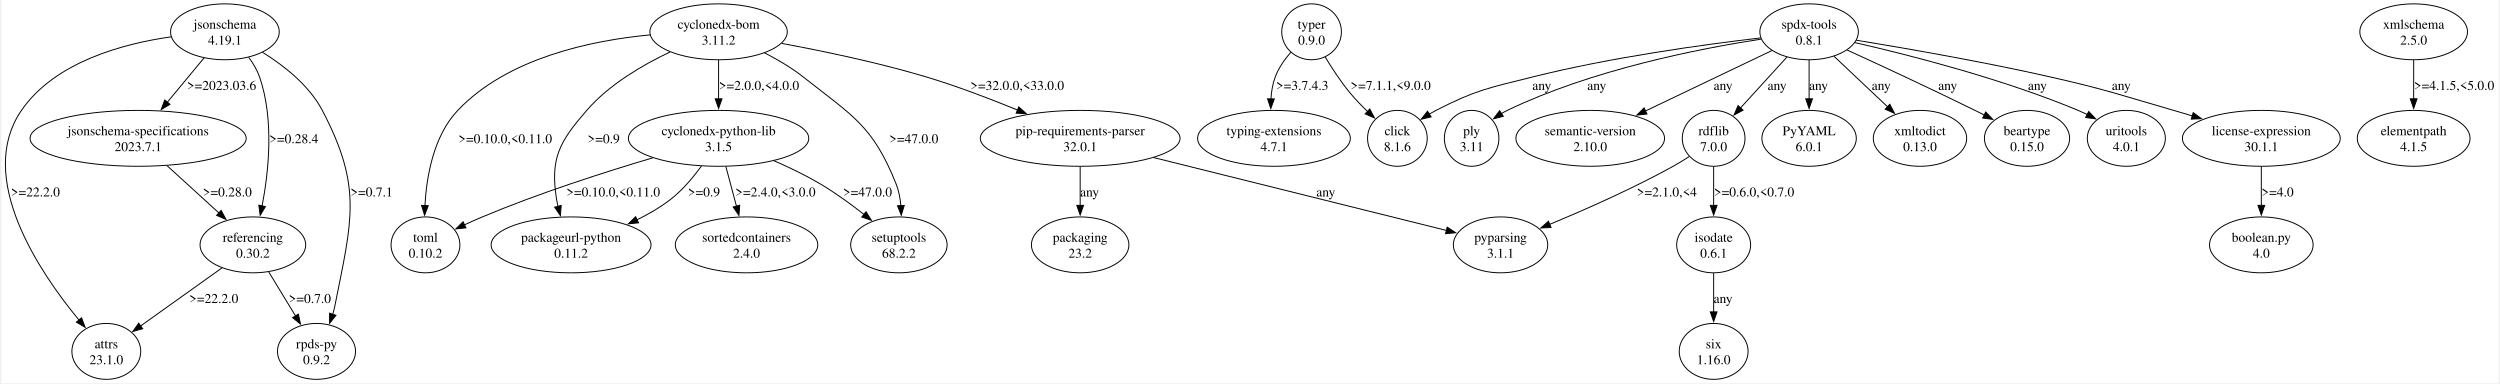
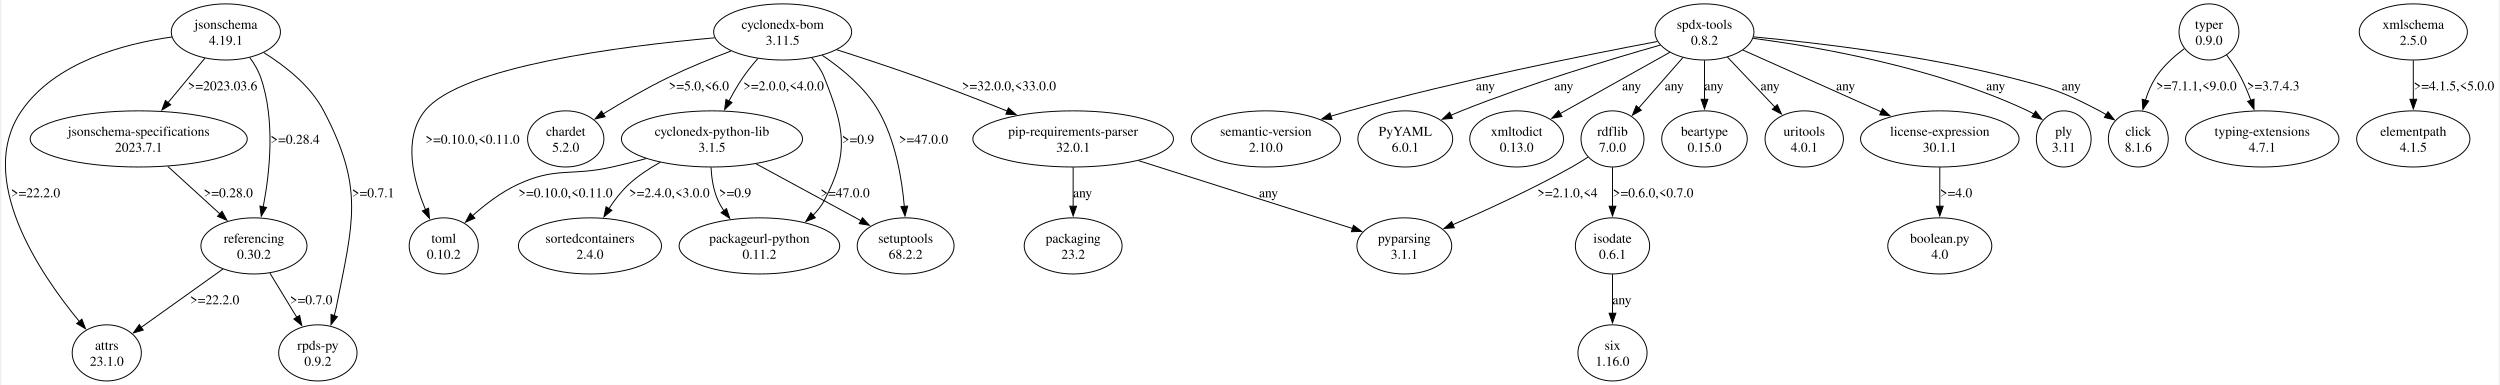
- <svg xmlns="http://www.w3.org/2000/svg" width="2590pt" height="397pt" viewBox="0.00 0.00 2589.72 397.43">
+ <svg xmlns="http://www.w3.org/2000/svg" width="2579pt" height="397pt" viewBox="0.00 0.00 2578.72 397.43">
  <g id="graph0" class="graph" transform="scale(1 1) rotate(0) translate(4 393.43)">
-     <polygon fill="white" stroke="none" points="-4,4 -4,-393.43 2585.72,-393.43 2585.72,4 -4,4" />
+     <polygon fill="white" stroke="none" points="-4,4 -4,-393.43 2574.72,-393.43 2574.72,4 -4,4" />
    <g id="node1" class="node">
      <ellipse fill="none" stroke="black" cx="104.72" cy="-28.99" rx="35.71" ry="28.99" />
      <text text-anchor="middle" x="104.72" y="-32.19" font-family="Times,serif" font-size="14.00">attrs</text>
      <text text-anchor="middle" x="104.72" y="-15.69" font-family="Times,serif" font-size="14.00">23.1.0</text>
    </g>
    <g id="node2" class="node">
-       <ellipse fill="none" stroke="black" cx="739.72" cy="-360.44" rx="71.24" ry="28.99" />
-       <text text-anchor="middle" x="739.72" y="-363.64" font-family="Times,serif" font-size="14.00">cyclonedx-bom</text>
-       <text text-anchor="middle" x="739.72" y="-347.14" font-family="Times,serif" font-size="14.00">3.11.2</text>
+       <ellipse fill="none" stroke="black" cx="802.72" cy="-360.44" rx="71.24" ry="28.99" />
+       <text text-anchor="middle" x="802.72" y="-363.64" font-family="Times,serif" font-size="14.00">cyclonedx-bom</text>
+       <text text-anchor="middle" x="802.72" y="-347.14" font-family="Times,serif" font-size="14.00">3.11.5</text>
    </g>
    <g id="node3" class="node">
-       <ellipse fill="none" stroke="black" cx="739.72" cy="-249.96" rx="93.51" ry="28.99" />
-       <text text-anchor="middle" x="739.72" y="-253.16" font-family="Times,serif" font-size="14.00">cyclonedx-python-lib</text>
-       <text text-anchor="middle" x="739.72" y="-236.66" font-family="Times,serif" font-size="14.00">3.1.5</text>
+       <ellipse fill="none" stroke="black" cx="578.72" cy="-249.96" rx="39.42" ry="28.99" />
+       <text text-anchor="middle" x="578.72" y="-253.16" font-family="Times,serif" font-size="14.00">chardet</text>
+       <text text-anchor="middle" x="578.72" y="-236.66" font-family="Times,serif" font-size="14.00">5.2.0</text>
    </g>
    <g id="edge1" class="edge">
-       <path fill="none" stroke="black" d="M739.72,-331.22C739.72,-318.89 739.72,-304.2 739.72,-290.78" />
-       <polygon fill="black" stroke="black" points="743.22,-290.93 739.72,-280.93 736.22,-290.93 743.22,-290.93" />
-       <text text-anchor="middle" x="781.72" y="-300.15" font-family="Times,serif" font-size="14.00">&gt;=2.0.0,&lt;4.0.0</text>
+       <path fill="none" stroke="black" d="M749.37,-340.73C728.84,-332.99 705.38,-323.49 684.72,-313.45 661.7,-302.27 637.02,-287.87 617.27,-275.72" />
+       <polygon fill="black" stroke="black" points="619.34,-272.88 609,-270.57 615.64,-278.83 619.34,-272.88" />
+       <text text-anchor="middle" x="716.22" y="-300.15" font-family="Times,serif" font-size="14.00">&gt;=5.0,&lt;6.0</text>
    </g>
    <g id="node4" class="node">
-       <ellipse fill="none" stroke="black" cx="586.72" cy="-139.47" rx="82.91" ry="28.99" />
-       <text text-anchor="middle" x="586.72" y="-142.67" font-family="Times,serif" font-size="14.00">packageurl-python</text>
-       <text text-anchor="middle" x="586.72" y="-126.17" font-family="Times,serif" font-size="14.00">0.11.2</text>
+       <ellipse fill="none" stroke="black" cx="729.72" cy="-249.96" rx="93.51" ry="28.99" />
+       <text text-anchor="middle" x="729.72" y="-253.16" font-family="Times,serif" font-size="14.00">cyclonedx-python-lib</text>
+       <text text-anchor="middle" x="729.72" y="-236.66" font-family="Times,serif" font-size="14.00">3.1.5</text>
    </g>
    <g id="edge2" class="edge">
-       <path fill="none" stroke="black" d="M689.33,-339.49C660.79,-326.02 626.25,-305.79 602.97,-278.95 574.54,-246.17 564.91,-229.31 571.72,-186.47 572.09,-184.13 572.56,-181.76 573.1,-179.38" />
-       <polygon fill="black" stroke="black" points="576.46,-180.37 575.68,-169.8 569.7,-178.55 576.46,-180.37" />
-       <text text-anchor="middle" x="620.59" y="-244.91" font-family="Times,serif" font-size="14.00">&gt;=0.9</text>
+       <path fill="none" stroke="black" d="M777.23,-333.15C771.79,-326.93 766.31,-320.15 761.72,-313.45 756.53,-305.88 751.63,-297.37 747.3,-289.11" />
+       <polygon fill="black" stroke="black" points="750.45,-287.58 742.81,-280.24 744.2,-290.74 750.45,-287.58" />
+       <text text-anchor="middle" x="803.72" y="-300.15" font-family="Times,serif" font-size="14.00">&gt;=2.0.0,&lt;4.0.0</text>
    </g>
    <g id="node5" class="node">
-       <ellipse fill="none" stroke="black" cx="1114.72" cy="-249.96" rx="103.59" ry="28.99" />
-       <text text-anchor="middle" x="1114.72" y="-253.16" font-family="Times,serif" font-size="14.00">pip-requirements-parser</text>
-       <text text-anchor="middle" x="1114.72" y="-236.66" font-family="Times,serif" font-size="14.00">32.0.1</text>
+       <ellipse fill="none" stroke="black" cx="778.72" cy="-139.47" rx="82.91" ry="28.99" />
+       <text text-anchor="middle" x="778.72" y="-142.67" font-family="Times,serif" font-size="14.00">packageurl-python</text>
+       <text text-anchor="middle" x="778.72" y="-126.17" font-family="Times,serif" font-size="14.00">0.11.2</text>
    </g>
    <g id="edge3" class="edge">
-       <path fill="none" stroke="black" d="M805.17,-348.41C848.37,-340.42 905.97,-328.41 955.72,-313.45 987.2,-303.98 1021.22,-291 1049.69,-279.32" />
-       <polygon fill="black" stroke="black" points="1051.02,-282.56 1058.91,-275.49 1048.34,-276.09 1051.02,-282.56" />
-       <text text-anchor="middle" x="1049.47" y="-300.15" font-family="Times,serif" font-size="14.00">&gt;=32.0.0,&lt;33.0.0</text>
+       <path fill="none" stroke="black" d="M832.51,-334.16C837.9,-327.99 842.75,-320.97 845.72,-313.45 866.43,-260.95 872.01,-236.4 845.72,-186.47 842.68,-180.71 838.57,-175.53 833.86,-170.91" />
+       <polygon fill="black" stroke="black" points="836.47,-168.54 826.61,-164.66 831.89,-173.84 836.47,-168.54" />
+       <text text-anchor="middle" x="880.59" y="-244.91" font-family="Times,serif" font-size="14.00">&gt;=0.9</text>
    </g>
    <g id="node6" class="node">
-       <ellipse fill="none" stroke="black" cx="926.72" cy="-139.47" rx="50.03" ry="28.99" />
-       <text text-anchor="middle" x="926.72" y="-142.67" font-family="Times,serif" font-size="14.00">setuptools</text>
-       <text text-anchor="middle" x="926.72" y="-126.17" font-family="Times,serif" font-size="14.00">68.2.2</text>
+       <ellipse fill="none" stroke="black" cx="1102.72" cy="-249.96" rx="103.59" ry="28.99" />
+       <text text-anchor="middle" x="1102.72" y="-253.16" font-family="Times,serif" font-size="14.00">pip-requirements-parser</text>
+       <text text-anchor="middle" x="1102.72" y="-236.66" font-family="Times,serif" font-size="14.00">32.0.1</text>
    </g>
    <g id="edge4" class="edge">
-       <path fill="none" stroke="black" d="M787.38,-338.63C801.05,-331.6 815.54,-323.06 827.72,-313.45 878.76,-273.13 899.49,-263.34 923.72,-202.97 926.6,-195.79 928.11,-187.77 928.79,-179.93" />
-       <polygon fill="black" stroke="black" points="932.27,-180.34 929.19,-170.2 925.28,-180.05 932.27,-180.34" />
-       <text text-anchor="middle" x="942.22" y="-244.91" font-family="Times,serif" font-size="14.00">&gt;=47.0.0</text>
+       <path fill="none" stroke="black" d="M858.56,-342.06C884.57,-333.76 915.85,-323.46 943.72,-313.45 973.79,-302.64 1006.71,-289.87 1034.76,-278.69" />
+       <polygon fill="black" stroke="black" points="1035.86,-282.02 1043.85,-275.05 1033.26,-275.52 1035.86,-282.02" />
+       <text text-anchor="middle" x="1036.47" y="-300.15" font-family="Times,serif" font-size="14.00">&gt;=32.0.0,&lt;33.0.0</text>
    </g>
    <g id="node7" class="node">
-       <ellipse fill="none" stroke="black" cx="435.72" cy="-139.47" rx="35.71" ry="28.99" />
-       <text text-anchor="middle" x="435.72" y="-142.67" font-family="Times,serif" font-size="14.00">toml</text>
-       <text text-anchor="middle" x="435.72" y="-126.17" font-family="Times,serif" font-size="14.00">0.10.2</text>
+       <ellipse fill="none" stroke="black" cx="929.72" cy="-139.47" rx="50.03" ry="28.99" />
+       <text text-anchor="middle" x="929.72" y="-142.67" font-family="Times,serif" font-size="14.00">setuptools</text>
+       <text text-anchor="middle" x="929.72" y="-126.17" font-family="Times,serif" font-size="14.00">68.2.2</text>
    </g>
    <g id="edge5" class="edge">
-       <path fill="none" stroke="black" d="M668.65,-357.24C607.37,-351.45 520.83,-333.31 469.22,-278.95 444.15,-252.55 436.83,-210.72 435.14,-179.95" />
-       <polygon fill="black" stroke="black" points="438.65,-180.13 434.8,-170.26 431.65,-180.37 438.65,-180.13" />
-       <text text-anchor="middle" x="518.47" y="-244.91" font-family="Times,serif" font-size="14.00">&gt;=0.10.0,&lt;0.11.0</text>
+       <path fill="none" stroke="black" d="M843.59,-336.29C864.34,-322.37 888,-302.74 901.72,-278.95 919.16,-248.69 925.86,-209.26 928.37,-180.21" />
+       <polygon fill="black" stroke="black" points="931.86,-180.59 929.08,-170.36 924.87,-180.08 931.86,-180.59" />
+       <text text-anchor="middle" x="948.22" y="-244.91" font-family="Times,serif" font-size="14.00">&gt;=47.0.0</text>
+     </g>
+     <g id="node8" class="node">
+       <ellipse fill="none" stroke="black" cx="452.72" cy="-139.47" rx="35.71" ry="28.99" />
+       <text text-anchor="middle" x="452.72" y="-142.67" font-family="Times,serif" font-size="14.00">toml</text>
+       <text text-anchor="middle" x="452.72" y="-126.17" font-family="Times,serif" font-size="14.00">0.10.2</text>
+     </g>
+     <g id="edge6" class="edge">
+       <path fill="none" stroke="black" d="M732.55,-354.39C636.04,-345.83 470.08,-324.71 433.22,-278.95 410.19,-250.37 421.16,-207.25 434,-176.74" />
+       <polygon fill="black" stroke="black" points="437.07,-178.45 437.95,-167.89 430.68,-175.6 437.07,-178.45" />
+       <text text-anchor="middle" x="482.47" y="-244.91" font-family="Times,serif" font-size="14.00">&gt;=0.10.0,&lt;0.11.0</text>
+     </g>
+     <g id="edge9" class="edge">
+       <path fill="none" stroke="black" d="M728.74,-220.58C729.32,-209.52 731.21,-197 735.97,-186.47 737.66,-182.72 739.78,-179.08 742.17,-175.59" />
+       <polygon fill="black" stroke="black" points="744.72,-178.01 748.07,-167.96 739.18,-173.73 744.72,-178.01" />
+       <text text-anchor="middle" x="753.59" y="-189.67" font-family="Times,serif" font-size="14.00">&gt;=0.9</text>
+     </g>
+     <g id="edge10" class="edge">
+       <path fill="none" stroke="black" d="M775.35,-224.2C807.84,-206.58 851.34,-182.99 883.88,-165.34" />
+       <polygon fill="black" stroke="black" points="885.15,-168.63 892.27,-160.78 881.81,-162.48 885.15,-168.63" />
+       <text text-anchor="middle" x="867.22" y="-189.67" font-family="Times,serif" font-size="14.00">&gt;=47.0.0</text>
+     </g>
+     <g id="edge12" class="edge">
+       <path fill="none" stroke="black" d="M661.77,-229.64C650.12,-226.57 638.1,-223.56 626.72,-220.97 583.75,-211.18 569.2,-221.49 529.22,-202.97 512.11,-195.04 495.59,-182.4 482.31,-170.56" />
+       <polygon fill="black" stroke="black" points="484.9,-168.19 475.18,-163.97 480.15,-173.33 484.9,-168.19" />
+       <text text-anchor="middle" x="578.47" y="-189.67" font-family="Times,serif" font-size="14.00">&gt;=0.10.0,&lt;0.11.0</text>
+     </g>
+     <g id="node11" class="node">
+       <ellipse fill="none" stroke="black" cx="603.72" cy="-139.47" rx="73.89" ry="28.99" />
+       <text text-anchor="middle" x="603.72" y="-142.67" font-family="Times,serif" font-size="14.00">sortedcontainers</text>
+       <text text-anchor="middle" x="603.72" y="-126.17" font-family="Times,serif" font-size="14.00">2.4.0</text>
+     </g>
+     <g id="edge11" class="edge">
+       <path fill="none" stroke="black" d="M676.42,-225.93C664.88,-219.5 653.29,-211.82 643.72,-202.97 635.94,-195.77 629.03,-186.75 623.23,-177.82" />
+       <polygon fill="black" stroke="black" points="626.38,-176.25 618.18,-169.54 620.4,-179.9 626.38,-176.25" />
+       <text text-anchor="middle" x="685.72" y="-189.67" font-family="Times,serif" font-size="14.00">&gt;=2.4.0,&lt;3.0.0</text>
+     </g>
+     <g id="node9" class="node">
+       <ellipse fill="none" stroke="black" cx="1102.72" cy="-139.47" rx="50.56" ry="28.99" />
+       <text text-anchor="middle" x="1102.72" y="-142.67" font-family="Times,serif" font-size="14.00">packaging</text>
+       <text text-anchor="middle" x="1102.72" y="-126.17" font-family="Times,serif" font-size="14.00">23.2</text>
+     </g>
+     <g id="edge7" class="edge">
+       <path fill="none" stroke="black" d="M1102.72,-220.74C1102.72,-208.4 1102.72,-193.72 1102.72,-180.3" />
+       <polygon fill="black" stroke="black" points="1106.22,-180.44 1102.72,-170.44 1099.22,-180.44 1106.22,-180.44" />
+       <text text-anchor="middle" x="1112.47" y="-189.67" font-family="Times,serif" font-size="14.00">any</text>
+     </g>
+     <g id="node10" class="node">
+       <ellipse fill="none" stroke="black" cx="1444.72" cy="-139.47" rx="48.97" ry="28.99" />
+       <text text-anchor="middle" x="1444.72" y="-142.67" font-family="Times,serif" font-size="14.00">pyparsing</text>
+       <text text-anchor="middle" x="1444.72" y="-126.17" font-family="Times,serif" font-size="14.00">3.1.1</text>
    </g>
    <g id="edge8" class="edge">
-       <path fill="none" stroke="black" d="M721.97,-221.23C713.34,-209.37 702.14,-196.07 689.72,-186.47 679.24,-178.37 667.12,-171.35 654.96,-165.39" />
-       <polygon fill="black" stroke="black" points="656.67,-162.33 646.13,-161.28 653.71,-168.67 656.67,-162.33" />
-       <text text-anchor="middle" x="724.59" y="-189.67" font-family="Times,serif" font-size="14.00">&gt;=0.9</text>
-     </g>
-     <g id="edge9" class="edge">
-       <path fill="none" stroke="black" d="M797.07,-226.77C812.89,-219.87 829.8,-211.75 844.72,-202.97 860.53,-193.66 876.83,-181.78 890.7,-170.88" />
-       <polygon fill="black" stroke="black" points="892.62,-173.83 898.24,-164.85 888.24,-168.36 892.62,-173.83" />
-       <text text-anchor="middle" x="894.22" y="-189.67" font-family="Times,serif" font-size="14.00">&gt;=47.0.0</text>
-     </g>
-     <g id="edge11" class="edge">
-       <path fill="none" stroke="black" d="M671.57,-229.8C621.8,-215.03 553.11,-193.03 494.72,-168.47 488.62,-165.9 482.25,-163.06 476.03,-160.19" />
-       <polygon fill="black" stroke="black" points="477.71,-157.11 467.17,-156.03 474.73,-163.44 477.71,-157.11" />
-       <text text-anchor="middle" x="630.47" y="-189.67" font-family="Times,serif" font-size="14.00">&gt;=0.10.0,&lt;0.11.0</text>
-     </g>
-     <g id="node10" class="node">
-       <ellipse fill="none" stroke="black" cx="768.72" cy="-139.47" rx="73.89" ry="28.99" />
-       <text text-anchor="middle" x="768.72" y="-142.67" font-family="Times,serif" font-size="14.00">sortedcontainers</text>
-       <text text-anchor="middle" x="768.72" y="-126.17" font-family="Times,serif" font-size="14.00">2.4.0</text>
-     </g>
-     <g id="edge10" class="edge">
-       <path fill="none" stroke="black" d="M747.26,-220.74C750.62,-208.18 754.62,-193.19 758.26,-179.58" />
-       <polygon fill="black" stroke="black" points="761.62,-180.58 760.82,-170.01 754.86,-178.77 761.62,-180.58" />
-       <text text-anchor="middle" x="798.72" y="-189.67" font-family="Times,serif" font-size="14.00">&gt;=2.4.0,&lt;3.0.0</text>
-     </g>
-     <g id="node8" class="node">
-       <ellipse fill="none" stroke="black" cx="1114.72" cy="-139.47" rx="50.56" ry="28.99" />
-       <text text-anchor="middle" x="1114.72" y="-142.67" font-family="Times,serif" font-size="14.00">packaging</text>
-       <text text-anchor="middle" x="1114.72" y="-126.17" font-family="Times,serif" font-size="14.00">23.2</text>
-     </g>
-     <g id="edge6" class="edge">
-       <path fill="none" stroke="black" d="M1114.72,-220.74C1114.72,-208.4 1114.72,-193.72 1114.72,-180.3" />
-       <polygon fill="black" stroke="black" points="1118.22,-180.44 1114.72,-170.44 1111.22,-180.44 1118.22,-180.44" />
-       <text text-anchor="middle" x="1124.47" y="-189.67" font-family="Times,serif" font-size="14.00">any</text>
-     </g>
-     <g id="node9" class="node">
-       <ellipse fill="none" stroke="black" cx="1550.72" cy="-139.47" rx="48.97" ry="28.99" />
-       <text text-anchor="middle" x="1550.72" y="-142.67" font-family="Times,serif" font-size="14.00">pyparsing</text>
-       <text text-anchor="middle" x="1550.72" y="-126.17" font-family="Times,serif" font-size="14.00">3.1.1</text>
-     </g>
-     <g id="edge7" class="edge">
-       <path fill="none" stroke="black" d="M1190.91,-230C1277.69,-208.41 1417.44,-173.64 1494.75,-154.4" />
-       <polygon fill="black" stroke="black" points="1495.36,-157.85 1504.22,-152.04 1493.67,-151.06 1495.36,-157.85" />
-       <text text-anchor="middle" x="1369.47" y="-189.67" font-family="Times,serif" font-size="14.00">any</text>
-     </g>
-     <g id="node11" class="node">
+       <path fill="none" stroke="black" d="M1170.28,-227.52C1235.16,-206.95 1331.85,-176.28 1391.45,-157.37" />
+       <polygon fill="black" stroke="black" points="1392.21,-160.8 1400.69,-154.44 1390.1,-154.13 1392.21,-160.8" />
+       <text text-anchor="middle" x="1304.47" y="-189.67" font-family="Times,serif" font-size="14.00">any</text>
+     </g>
+     <g id="node12" class="node">
      <ellipse fill="none" stroke="black" cx="227.72" cy="-360.44" rx="56.39" ry="28.99" />
      <text text-anchor="middle" x="227.72" y="-363.64" font-family="Times,serif" font-size="14.00">jsonschema</text>
      <text text-anchor="middle" x="227.72" y="-347.14" font-family="Times,serif" font-size="14.00">4.19.1</text>
    </g>
-     <g id="edge12" class="edge">
+     <g id="edge13" class="edge">
      <path fill="none" stroke="black" d="M172.16,-355.25C122.17,-348.19 51.41,-329.32 16.72,-278.95 -31.14,-209.47 35.29,-111.21 76.42,-61.47" />
      <polygon fill="black" stroke="black" points="79.02,-63.82 82.8,-53.92 73.67,-59.3 79.02,-63.82" />
      <text text-anchor="middle" x="31.22" y="-189.67" font-family="Times,serif" font-size="14.00">&gt;=22.2.0</text>
    </g>
-     <g id="node12" class="node">
+     <g id="node13" class="node">
      <ellipse fill="none" stroke="black" cx="137.72" cy="-249.96" rx="112.08" ry="28.99" />
      <text text-anchor="middle" x="137.72" y="-253.16" font-family="Times,serif" font-size="14.00">jsonschema-specifications</text>
      <text text-anchor="middle" x="137.72" y="-236.66" font-family="Times,serif" font-size="14.00">2023.7.1</text>
    </g>
-     <g id="edge13" class="edge">
+     <g id="edge14" class="edge">
      <path fill="none" stroke="black" d="M206.16,-333.46C194.68,-319.62 180.38,-302.39 167.83,-287.25" />
      <polygon fill="black" stroke="black" points="170.72,-285.25 161.64,-279.79 165.33,-289.72 170.72,-285.25" />
      <text text-anchor="middle" x="224.34" y="-300.15" font-family="Times,serif" font-size="14.00">&gt;=2023.03.6</text>
    </g>
-     <g id="node13" class="node">
+     <g id="node14" class="node">
      <ellipse fill="none" stroke="black" cx="256.72" cy="-139.47" rx="54.8" ry="28.99" />
      <text text-anchor="middle" x="256.72" y="-142.67" font-family="Times,serif" font-size="14.00">referencing</text>
      <text text-anchor="middle" x="256.72" y="-126.17" font-family="Times,serif" font-size="14.00">0.30.2</text>
    </g>
-     <g id="edge14" class="edge">
+     <g id="edge15" class="edge">
      <path fill="none" stroke="black" d="M252.36,-334.01C257.01,-327.75 261.2,-320.73 263.72,-313.45 278.88,-269.48 273.15,-215.46 266.25,-179.61" />
      <polygon fill="black" stroke="black" points="269.74,-179.21 264.3,-170.13 262.89,-180.63 269.74,-179.21" />
      <text text-anchor="middle" x="299.22" y="-244.91" font-family="Times,serif" font-size="14.00">&gt;=0.28.4</text>
    </g>
-     <g id="node14" class="node">
+     <g id="node15" class="node">
      <ellipse fill="none" stroke="black" cx="322.72" cy="-28.99" rx="40.48" ry="28.99" />
      <text text-anchor="middle" x="322.72" y="-32.19" font-family="Times,serif" font-size="14.00">rpds-py</text>
      <text text-anchor="middle" x="322.72" y="-15.69" font-family="Times,serif" font-size="14.00">0.9.2</text>
    </g>
-     <g id="edge15" class="edge">
+     <g id="edge16" class="edge">
      <path fill="none" stroke="black" d="M266.67,-339.21C288.93,-325.42 315.05,-304.95 328.72,-278.95 370.76,-198.93 359.31,-164.65 341.72,-75.98 341.16,-73.17 340.42,-70.3 339.57,-67.46" />
      <polygon fill="black" stroke="black" points="342.9,-66.39 336.29,-58.11 336.3,-68.7 342.9,-66.39" />
      <text text-anchor="middle" x="379.84" y="-189.67" font-family="Times,serif" font-size="14.00">&gt;=0.7.1</text>
    </g>
-     <g id="edge18" class="edge">
+     <g id="edge19" class="edge">
      <path fill="none" stroke="black" d="M167.74,-221.58C184.19,-206.59 204.66,-187.93 221.82,-172.29" />
      <polygon fill="black" stroke="black" points="223.79,-175.22 228.83,-165.9 219.08,-170.05 223.79,-175.22" />
      <text text-anchor="middle" x="230.22" y="-189.67" font-family="Times,serif" font-size="14.00">&gt;=0.28.0</text>
    </g>
-     <g id="edge16" class="edge">
+     <g id="edge17" class="edge">
      <path fill="none" stroke="black" d="M224.85,-115.73C200.15,-98.1 165.93,-73.68 140.33,-55.41" />
      <polygon fill="black" stroke="black" points="142.38,-52.57 132.21,-49.61 138.31,-58.27 142.38,-52.57" />
      <text text-anchor="middle" x="216.22" y="-79.18" font-family="Times,serif" font-size="14.00">&gt;=22.2.0</text>
    </g>
-     <g id="edge17" class="edge">
+     <g id="edge18" class="edge">
      <path fill="none" stroke="black" d="M273.2,-111.38C281.66,-97.48 292.06,-80.38 301.15,-65.44" />
      <polygon fill="black" stroke="black" points="303.9,-67.65 306.11,-57.29 297.92,-64.01 303.9,-67.65" />
      <text text-anchor="middle" x="315.84" y="-79.18" font-family="Times,serif" font-size="14.00">&gt;=0.7.0</text>
    </g>
-     <g id="node15" class="node">
-       <ellipse fill="none" stroke="black" cx="1870.72" cy="-360.44" rx="51.09" ry="28.99" />
-       <text text-anchor="middle" x="1870.72" y="-363.64" font-family="Times,serif" font-size="14.00">spdx-tools</text>
-       <text text-anchor="middle" x="1870.72" y="-347.14" font-family="Times,serif" font-size="14.00">0.8.1</text>
-     </g>
    <g id="node16" class="node">
-       <ellipse fill="none" stroke="black" cx="1443.72" cy="-249.96" rx="30.94" ry="28.99" />
-       <text text-anchor="middle" x="1443.72" y="-253.16" font-family="Times,serif" font-size="14.00">click</text>
-       <text text-anchor="middle" x="1443.72" y="-236.66" font-family="Times,serif" font-size="14.00">8.1.6</text>
-     </g>
-     <g id="edge19" class="edge">
-       <path fill="none" stroke="black" d="M1820.58,-354.12C1762.78,-347.36 1665.21,-334.05 1583.22,-313.45 1537.82,-302.04 1525.4,-300.24 1483.72,-278.95 1481.36,-277.74 1478.98,-276.42 1476.63,-275.02" />
-       <polygon fill="black" stroke="black" points="1478.74,-272.21 1468.43,-269.77 1474.97,-278.11 1478.74,-272.21" />
-       <text text-anchor="middle" x="1593.47" y="-300.15" font-family="Times,serif" font-size="14.00">any</text>
+       <ellipse fill="none" stroke="black" cx="1754.72" cy="-360.44" rx="51.09" ry="28.99" />
+       <text text-anchor="middle" x="1754.72" y="-363.64" font-family="Times,serif" font-size="14.00">spdx-tools</text>
+       <text text-anchor="middle" x="1754.72" y="-347.14" font-family="Times,serif" font-size="14.00">0.8.2</text>
    </g>
    <g id="node17" class="node">
-       <ellipse fill="none" stroke="black" cx="1870.72" cy="-249.96" rx="48.97" ry="28.99" />
-       <text text-anchor="middle" x="1870.72" y="-253.16" font-family="Times,serif" font-size="14.00">PyYAML</text>
-       <text text-anchor="middle" x="1870.72" y="-236.66" font-family="Times,serif" font-size="14.00">6.0.1</text>
+       <ellipse fill="none" stroke="black" cx="2202.72" cy="-249.96" rx="30.94" ry="28.99" />
+       <text text-anchor="middle" x="2202.72" y="-253.16" font-family="Times,serif" font-size="14.00">click</text>
+       <text text-anchor="middle" x="2202.72" y="-236.66" font-family="Times,serif" font-size="14.00">8.1.6</text>
    </g>
    <g id="edge20" class="edge">
-       <path fill="none" stroke="black" d="M1870.72,-331.22C1870.72,-318.89 1870.72,-304.2 1870.72,-290.78" />
-       <polygon fill="black" stroke="black" points="1874.22,-290.93 1870.72,-280.93 1867.22,-290.93 1874.22,-290.93" />
-       <text text-anchor="middle" x="1880.47" y="-300.15" font-family="Times,serif" font-size="14.00">any</text>
+       <path fill="none" stroke="black" d="M1805.28,-355.36C1868.04,-349.54 1978.02,-336.87 2069.72,-313.45 2112.43,-302.54 2123.67,-299.42 2162.72,-278.95 2165.06,-277.72 2167.43,-276.37 2169.78,-274.96" />
+       <polygon fill="black" stroke="black" points="2171.45,-278.04 2177.96,-269.69 2167.66,-272.16 2171.45,-278.04" />
+       <text text-anchor="middle" x="2133.47" y="-300.15" font-family="Times,serif" font-size="14.00">any</text>
    </g>
    <g id="node18" class="node">
-       <ellipse fill="none" stroke="black" cx="1985.72" cy="-249.96" rx="48.44" ry="28.99" />
-       <text text-anchor="middle" x="1985.72" y="-253.16" font-family="Times,serif" font-size="14.00">xmltodict</text>
-       <text text-anchor="middle" x="1985.72" y="-236.66" font-family="Times,serif" font-size="14.00">0.13.0</text>
+       <ellipse fill="none" stroke="black" cx="1445.72" cy="-249.96" rx="48.97" ry="28.99" />
+       <text text-anchor="middle" x="1445.72" y="-253.16" font-family="Times,serif" font-size="14.00">PyYAML</text>
+       <text text-anchor="middle" x="1445.72" y="-236.66" font-family="Times,serif" font-size="14.00">6.0.1</text>
    </g>
    <g id="edge21" class="edge">
-       <path fill="none" stroke="black" d="M1896.52,-335.09C1912.91,-319.63 1934.3,-299.46 1952.02,-282.74" />
-       <polygon fill="black" stroke="black" points="1954.42,-285.29 1959.29,-275.89 1949.61,-280.2 1954.42,-285.29" />
-       <text text-anchor="middle" x="1945.47" y="-300.15" font-family="Times,serif" font-size="14.00">any</text>
+       <path fill="none" stroke="black" d="M1709.16,-346.91C1658.35,-332.45 1574.05,-307.04 1503.72,-278.95 1500.13,-277.52 1496.45,-275.96 1492.78,-274.34" />
+       <polygon fill="black" stroke="black" points="1494.43,-271.25 1483.88,-270.28 1491.53,-277.62 1494.43,-271.25" />
+       <text text-anchor="middle" x="1609.47" y="-300.15" font-family="Times,serif" font-size="14.00">any</text>
    </g>
    <g id="node19" class="node">
-       <ellipse fill="none" stroke="black" cx="1771.72" cy="-249.96" rx="32.53" ry="28.99" />
-       <text text-anchor="middle" x="1771.72" y="-253.16" font-family="Times,serif" font-size="14.00">rdflib</text>
-       <text text-anchor="middle" x="1771.72" y="-236.66" font-family="Times,serif" font-size="14.00">7.0.0</text>
+       <ellipse fill="none" stroke="black" cx="1560.72" cy="-249.96" rx="48.44" ry="28.99" />
+       <text text-anchor="middle" x="1560.72" y="-253.16" font-family="Times,serif" font-size="14.00">xmltodict</text>
+       <text text-anchor="middle" x="1560.72" y="-236.66" font-family="Times,serif" font-size="14.00">0.13.0</text>
    </g>
    <g id="edge22" class="edge">
-       <path fill="none" stroke="black" d="M1847.75,-334.28C1833.36,-318.5 1814.71,-298.06 1799.48,-281.38" />
-       <polygon fill="black" stroke="black" points="1802.22,-279.19 1792.89,-274.16 1797.05,-283.9 1802.22,-279.19" />
-       <text text-anchor="middle" x="1837.47" y="-300.15" font-family="Times,serif" font-size="14.00">any</text>
+       <path fill="none" stroke="black" d="M1719.13,-339.54C1687.17,-321.67 1640.11,-295.35 1605.58,-276.04" />
+       <polygon fill="black" stroke="black" points="1607.5,-273.11 1597.07,-271.28 1604.09,-279.22 1607.5,-273.11" />
+       <text text-anchor="middle" x="1679.47" y="-300.15" font-family="Times,serif" font-size="14.00">any</text>
    </g>
    <g id="node20" class="node">
-       <ellipse fill="none" stroke="black" cx="2096.72" cy="-249.96" rx="44.19" ry="28.99" />
-       <text text-anchor="middle" x="2096.72" y="-253.16" font-family="Times,serif" font-size="14.00">beartype</text>
-       <text text-anchor="middle" x="2096.72" y="-236.66" font-family="Times,serif" font-size="14.00">0.15.0</text>
+       <ellipse fill="none" stroke="black" cx="1659.72" cy="-249.96" rx="32.53" ry="28.99" />
+       <text text-anchor="middle" x="1659.72" y="-253.16" font-family="Times,serif" font-size="14.00">rdflib</text>
+       <text text-anchor="middle" x="1659.72" y="-236.66" font-family="Times,serif" font-size="14.00">7.0.0</text>
    </g>
    <g id="edge23" class="edge">
-       <path fill="none" stroke="black" d="M1910.21,-341.51C1945.21,-325.49 1997.62,-301.18 2042.72,-278.95 2045.94,-277.36 2049.25,-275.7 2052.59,-274.02" />
-       <polygon fill="black" stroke="black" points="2053.88,-277.29 2061.19,-269.62 2050.7,-271.05 2053.88,-277.29" />
-       <text text-anchor="middle" x="2014.47" y="-300.15" font-family="Times,serif" font-size="14.00">any</text>
+       <path fill="none" stroke="black" d="M1732.44,-334.01C1718.71,-318.33 1701.02,-298.12 1686.52,-281.57" />
+       <polygon fill="black" stroke="black" points="1689.49,-279.65 1680.27,-274.43 1684.23,-284.26 1689.49,-279.65" />
+       <text text-anchor="middle" x="1723.47" y="-300.15" font-family="Times,serif" font-size="14.00">any</text>
    </g>
    <g id="node21" class="node">
-       <ellipse fill="none" stroke="black" cx="2199.72" cy="-249.96" rx="40.48" ry="28.99" />
-       <text text-anchor="middle" x="2199.72" y="-253.16" font-family="Times,serif" font-size="14.00">uritools</text>
-       <text text-anchor="middle" x="2199.72" y="-236.66" font-family="Times,serif" font-size="14.00">4.0.1</text>
+       <ellipse fill="none" stroke="black" cx="1754.72" cy="-249.96" rx="44.19" ry="28.99" />
+       <text text-anchor="middle" x="1754.72" y="-253.16" font-family="Times,serif" font-size="14.00">beartype</text>
+       <text text-anchor="middle" x="1754.72" y="-236.66" font-family="Times,serif" font-size="14.00">0.15.0</text>
    </g>
    <g id="edge24" class="edge">
-       <path fill="none" stroke="black" d="M1918.24,-349.25C1974.69,-336.34 2071.1,-311.78 2149.72,-278.95 2152.87,-277.63 2156.08,-276.16 2159.28,-274.6" />
-       <polygon fill="black" stroke="black" points="2160.7,-277.81 2167.99,-270.11 2157.49,-271.59 2160.7,-277.81" />
-       <text text-anchor="middle" x="2107.47" y="-300.15" font-family="Times,serif" font-size="14.00">any</text>
+       <path fill="none" stroke="black" d="M1754.72,-331.22C1754.72,-318.89 1754.72,-304.2 1754.72,-290.78" />
+       <polygon fill="black" stroke="black" points="1758.22,-290.93 1754.72,-280.93 1751.22,-290.93 1758.22,-290.93" />
+       <text text-anchor="middle" x="1764.47" y="-300.15" font-family="Times,serif" font-size="14.00">any</text>
    </g>
    <g id="node22" class="node">
-       <ellipse fill="none" stroke="black" cx="2339.72" cy="-249.96" rx="81.85" ry="28.99" />
-       <text text-anchor="middle" x="2339.72" y="-253.16" font-family="Times,serif" font-size="14.00">license-expression</text>
-       <text text-anchor="middle" x="2339.72" y="-236.66" font-family="Times,serif" font-size="14.00">30.1.1</text>
+       <ellipse fill="none" stroke="black" cx="1857.72" cy="-249.96" rx="40.48" ry="28.99" />
+       <text text-anchor="middle" x="1857.72" y="-253.16" font-family="Times,serif" font-size="14.00">uritools</text>
+       <text text-anchor="middle" x="1857.72" y="-236.66" font-family="Times,serif" font-size="14.00">4.0.1</text>
    </g>
    <g id="edge25" class="edge">
-       <path fill="none" stroke="black" d="M1919.55,-351.74C1970.31,-343.45 2051.94,-329.29 2121.72,-313.45 2178.75,-300.5 2192.53,-295.22 2248.72,-278.95 2255.02,-277.12 2261.56,-275.19 2268.11,-273.23" />
-       <polygon fill="black" stroke="black" points="2269.09,-276.59 2277.65,-270.35 2267.07,-269.88 2269.09,-276.59" />
-       <text text-anchor="middle" x="2194.47" y="-300.15" font-family="Times,serif" font-size="14.00">any</text>
+       <path fill="none" stroke="black" d="M1778.35,-334.55C1792.91,-319.21 1811.74,-299.39 1827.39,-282.89" />
+       <polygon fill="black" stroke="black" points="1829.87,-285.37 1834.21,-275.71 1824.79,-280.55 1829.87,-285.37" />
+       <text text-anchor="middle" x="1822.47" y="-300.15" font-family="Times,serif" font-size="14.00">any</text>
    </g>
    <g id="node23" class="node">
-       <ellipse fill="none" stroke="black" cx="1520.72" cy="-249.96" rx="28.28" ry="28.99" />
-       <text text-anchor="middle" x="1520.72" y="-253.16" font-family="Times,serif" font-size="14.00">ply</text>
-       <text text-anchor="middle" x="1520.72" y="-236.66" font-family="Times,serif" font-size="14.00">3.11</text>
+       <ellipse fill="none" stroke="black" cx="1997.72" cy="-249.96" rx="81.85" ry="28.99" />
+       <text text-anchor="middle" x="1997.72" y="-253.16" font-family="Times,serif" font-size="14.00">license-expression</text>
+       <text text-anchor="middle" x="1997.72" y="-236.66" font-family="Times,serif" font-size="14.00">30.1.1</text>
    </g>
    <g id="edge26" class="edge">
-       <path fill="none" stroke="black" d="M1820.91,-352.85C1757.34,-343.07 1645.13,-321.14 1557.72,-278.95 1555.54,-277.9 1553.36,-276.7 1551.21,-275.42" />
-       <polygon fill="black" stroke="black" points="1553.61,-272.82 1543.35,-270.19 1549.74,-278.65 1553.61,-272.82" />
-       <text text-anchor="middle" x="1650.47" y="-300.15" font-family="Times,serif" font-size="14.00">any</text>
+       <path fill="none" stroke="black" d="M1794.3,-341.77C1833.02,-324.48 1892.52,-297.92 1937.18,-277.98" />
+       <polygon fill="black" stroke="black" points="1938.53,-281.21 1946.24,-273.94 1935.68,-274.82 1938.53,-281.21" />
+       <text text-anchor="middle" x="1900.47" y="-300.15" font-family="Times,serif" font-size="14.00">any</text>
    </g>
    <g id="node24" class="node">
-       <ellipse fill="none" stroke="black" cx="1643.72" cy="-249.96" rx="77.07" ry="28.99" />
-       <text text-anchor="middle" x="1643.72" y="-253.16" font-family="Times,serif" font-size="14.00">semantic-version</text>
-       <text text-anchor="middle" x="1643.72" y="-236.66" font-family="Times,serif" font-size="14.00">2.10.0</text>
+       <ellipse fill="none" stroke="black" cx="2125.72" cy="-249.96" rx="28.28" ry="28.99" />
+       <text text-anchor="middle" x="2125.72" y="-253.16" font-family="Times,serif" font-size="14.00">ply</text>
+       <text text-anchor="middle" x="2125.72" y="-236.66" font-family="Times,serif" font-size="14.00">3.11</text>
    </g>
    <g id="edge27" class="edge">
-       <path fill="none" stroke="black" d="M1832.21,-341.04C1796.18,-323.82 1741.89,-297.87 1700.82,-278.25" />
-       <polygon fill="black" stroke="black" points="1702.58,-275.21 1692.05,-274.05 1699.56,-281.52 1702.58,-275.21" />
-       <text text-anchor="middle" x="1781.47" y="-300.15" font-family="Times,serif" font-size="14.00">any</text>
+       <path fill="none" stroke="black" d="M1804.96,-353.85C1872.24,-344.94 1994.1,-323.73 2088.72,-278.95 2090.9,-277.91 2093.09,-276.73 2095.24,-275.46" />
+       <polygon fill="black" stroke="black" points="2096.7,-278.69 2103.11,-270.25 2092.84,-272.85 2096.7,-278.69" />
+       <text text-anchor="middle" x="2055.47" y="-300.15" font-family="Times,serif" font-size="14.00">any</text>
+     </g>
+     <g id="node25" class="node">
+       <ellipse fill="none" stroke="black" cx="1301.72" cy="-249.96" rx="77.07" ry="28.99" />
+       <text text-anchor="middle" x="1301.72" y="-253.16" font-family="Times,serif" font-size="14.00">semantic-version</text>
+       <text text-anchor="middle" x="1301.72" y="-236.66" font-family="Times,serif" font-size="14.00">2.10.0</text>
+     </g>
+     <g id="edge28" class="edge">
+       <path fill="none" stroke="black" d="M1706.2,-350.61C1635.55,-337.34 1500.49,-310.43 1387.72,-278.95 1381.52,-277.22 1375.1,-275.32 1368.68,-273.36" />
+       <polygon fill="black" stroke="black" points="1369.98,-270.1 1359.39,-270.47 1367.9,-276.78 1369.98,-270.1" />
+       <text text-anchor="middle" x="1528.47" y="-300.15" font-family="Times,serif" font-size="14.00">any</text>
+     </g>
+     <g id="edge31" class="edge">
+       <path fill="none" stroke="black" d="M1634.34,-231.15C1628.95,-227.62 1623.22,-224.05 1617.72,-220.97 1577.54,-198.4 1529.94,-176.59 1494.85,-161.38" />
+       <polygon fill="black" stroke="black" points="1496.35,-158.21 1485.78,-157.48 1493.58,-164.64 1496.35,-158.21" />
+       <text text-anchor="middle" x="1613.22" y="-189.67" font-family="Times,serif" font-size="14.00">&gt;=2.1.0,&lt;4</text>
+     </g>
+     <g id="node27" class="node">
+       <ellipse fill="none" stroke="black" cx="1659.72" cy="-139.47" rx="38.36" ry="28.99" />
+       <text text-anchor="middle" x="1659.72" y="-142.67" font-family="Times,serif" font-size="14.00">isodate</text>
+       <text text-anchor="middle" x="1659.72" y="-126.17" font-family="Times,serif" font-size="14.00">0.6.1</text>
    </g>
    <g id="edge30" class="edge">
-       <path fill="none" stroke="black" d="M1746.37,-231.1C1740.97,-227.57 1735.24,-224.02 1729.72,-220.97 1687.79,-197.77 1637.91,-175.78 1601.47,-160.66" />
-       <polygon fill="black" stroke="black" points="1603.07,-157.53 1592.49,-156.96 1600.41,-164 1603.07,-157.53" />
-       <text text-anchor="middle" x="1723.22" y="-189.67" font-family="Times,serif" font-size="14.00">&gt;=2.1.0,&lt;4</text>
+       <path fill="none" stroke="black" d="M1659.72,-220.74C1659.72,-208.4 1659.72,-193.72 1659.72,-180.3" />
+       <polygon fill="black" stroke="black" points="1663.22,-180.44 1659.72,-170.44 1656.22,-180.44 1663.22,-180.44" />
+       <text text-anchor="middle" x="1701.72" y="-189.67" font-family="Times,serif" font-size="14.00">&gt;=0.6.0,&lt;0.7.0</text>
    </g>
    <g id="node26" class="node">
-       <ellipse fill="none" stroke="black" cx="1771.72" cy="-139.47" rx="38.36" ry="28.99" />
-       <text text-anchor="middle" x="1771.72" y="-142.67" font-family="Times,serif" font-size="14.00">isodate</text>
-       <text text-anchor="middle" x="1771.72" y="-126.17" font-family="Times,serif" font-size="14.00">0.6.1</text>
+       <ellipse fill="none" stroke="black" cx="1997.72" cy="-139.47" rx="53.74" ry="28.99" />
+       <text text-anchor="middle" x="1997.72" y="-142.67" font-family="Times,serif" font-size="14.00">boolean.py</text>
+       <text text-anchor="middle" x="1997.72" y="-126.17" font-family="Times,serif" font-size="14.00">4.0</text>
    </g>
    <g id="edge29" class="edge">
-       <path fill="none" stroke="black" d="M1771.72,-220.74C1771.72,-208.4 1771.72,-193.72 1771.72,-180.3" />
-       <polygon fill="black" stroke="black" points="1775.22,-180.44 1771.72,-170.44 1768.22,-180.44 1775.22,-180.44" />
-       <text text-anchor="middle" x="1813.72" y="-189.67" font-family="Times,serif" font-size="14.00">&gt;=0.6.0,&lt;0.7.0</text>
-     </g>
-     <g id="node25" class="node">
-       <ellipse fill="none" stroke="black" cx="2339.72" cy="-139.47" rx="53.74" ry="28.99" />
-       <text text-anchor="middle" x="2339.72" y="-142.67" font-family="Times,serif" font-size="14.00">boolean.py</text>
-       <text text-anchor="middle" x="2339.72" y="-126.17" font-family="Times,serif" font-size="14.00">4.0</text>
-     </g>
-     <g id="edge28" class="edge">
-       <path fill="none" stroke="black" d="M2339.72,-220.74C2339.72,-208.4 2339.72,-193.72 2339.72,-180.3" />
-       <polygon fill="black" stroke="black" points="2343.22,-180.44 2339.72,-170.44 2336.22,-180.44 2343.22,-180.44" />
-       <text text-anchor="middle" x="2356.59" y="-189.67" font-family="Times,serif" font-size="14.00">&gt;=4.0</text>
-     </g>
-     <g id="node27" class="node">
-       <ellipse fill="none" stroke="black" cx="1771.72" cy="-28.99" rx="35.71" ry="28.99" />
-       <text text-anchor="middle" x="1771.72" y="-32.19" font-family="Times,serif" font-size="14.00">six</text>
-       <text text-anchor="middle" x="1771.72" y="-15.69" font-family="Times,serif" font-size="14.00">1.16.0</text>
-     </g>
-     <g id="edge31" class="edge">
-       <path fill="none" stroke="black" d="M1771.72,-110.25C1771.72,-97.92 1771.72,-83.24 1771.72,-69.82" />
-       <polygon fill="black" stroke="black" points="1775.22,-69.96 1771.72,-59.96 1768.22,-69.96 1775.22,-69.96" />
-       <text text-anchor="middle" x="1781.47" y="-79.18" font-family="Times,serif" font-size="14.00">any</text>
+       <path fill="none" stroke="black" d="M1997.72,-220.74C1997.72,-208.4 1997.72,-193.72 1997.72,-180.3" />
+       <polygon fill="black" stroke="black" points="2001.22,-180.44 1997.72,-170.44 1994.22,-180.44 2001.22,-180.44" />
+       <text text-anchor="middle" x="2014.59" y="-189.67" font-family="Times,serif" font-size="14.00">&gt;=4.0</text>
    </g>
    <g id="node28" class="node">
-       <ellipse fill="none" stroke="black" cx="1354.72" cy="-360.44" rx="30.94" ry="28.99" />
-       <text text-anchor="middle" x="1354.72" y="-363.64" font-family="Times,serif" font-size="14.00">typer</text>
-       <text text-anchor="middle" x="1354.72" y="-347.14" font-family="Times,serif" font-size="14.00">0.9.0</text>
+       <ellipse fill="none" stroke="black" cx="1659.72" cy="-28.99" rx="35.71" ry="28.99" />
+       <text text-anchor="middle" x="1659.72" y="-32.19" font-family="Times,serif" font-size="14.00">six</text>
+       <text text-anchor="middle" x="1659.72" y="-15.69" font-family="Times,serif" font-size="14.00">1.16.0</text>
    </g>
    <g id="edge32" class="edge">
-       <path fill="none" stroke="black" d="M1368.77,-334.43C1375.9,-322.59 1385.09,-308.54 1394.72,-296.95 1400.15,-290.41 1406.46,-283.86 1412.71,-277.85" />
-       <polygon fill="black" stroke="black" points="1415.07,-280.44 1419.99,-271.06 1410.29,-275.32 1415.07,-280.44" />
-       <text text-anchor="middle" x="1436.72" y="-300.15" font-family="Times,serif" font-size="14.00">&gt;=7.1.1,&lt;9.0.0</text>
+       <path fill="none" stroke="black" d="M1659.72,-110.25C1659.72,-97.92 1659.72,-83.24 1659.72,-69.82" />
+       <polygon fill="black" stroke="black" points="1663.22,-69.96 1659.72,-59.96 1656.22,-69.96 1663.22,-69.96" />
+       <text text-anchor="middle" x="1669.47" y="-79.18" font-family="Times,serif" font-size="14.00">any</text>
    </g>
    <g id="node29" class="node">
-       <ellipse fill="none" stroke="black" cx="1315.72" cy="-249.96" rx="79.2" ry="28.99" />
-       <text text-anchor="middle" x="1315.72" y="-253.16" font-family="Times,serif" font-size="14.00">typing-extensions</text>
-       <text text-anchor="middle" x="1315.72" y="-236.66" font-family="Times,serif" font-size="14.00">4.7.1</text>
+       <ellipse fill="none" stroke="black" cx="2275.72" cy="-360.44" rx="30.94" ry="28.99" />
+       <text text-anchor="middle" x="2275.72" y="-363.64" font-family="Times,serif" font-size="14.00">typer</text>
+       <text text-anchor="middle" x="2275.72" y="-347.14" font-family="Times,serif" font-size="14.00">0.9.0</text>
    </g>
    <g id="edge33" class="edge">
-       <path fill="none" stroke="black" d="M1333.33,-339.36C1326.83,-331.91 1320.47,-322.95 1316.97,-313.45 1314.35,-306.35 1313.06,-298.48 1312.58,-290.79" />
-       <polygon fill="black" stroke="black" points="1316.08,-290.83 1312.41,-280.89 1309.08,-290.95 1316.08,-290.83" />
-       <text text-anchor="middle" x="1345.09" y="-300.15" font-family="Times,serif" font-size="14.00">&gt;=3.7.4.3</text>
+       <path fill="none" stroke="black" d="M2250.31,-343.24C2239.8,-335.39 2228.33,-325.13 2220.72,-313.45 2216.1,-306.36 2212.64,-298.07 2210.06,-289.88" />
+       <polygon fill="black" stroke="black" points="2213.47,-289.09 2207.46,-280.37 2206.72,-290.94 2213.47,-289.09" />
+       <text text-anchor="middle" x="2262.72" y="-300.15" font-family="Times,serif" font-size="14.00">&gt;=7.1.1,&lt;9.0.0</text>
    </g>
    <g id="node30" class="node">
-       <ellipse fill="none" stroke="black" cx="2497.72" cy="-360.44" rx="55.86" ry="28.99" />
-       <text text-anchor="middle" x="2497.72" y="-363.64" font-family="Times,serif" font-size="14.00">xmlschema</text>
-       <text text-anchor="middle" x="2497.72" y="-347.14" font-family="Times,serif" font-size="14.00">2.5.0</text>
+       <ellipse fill="none" stroke="black" cx="2330.72" cy="-249.96" rx="79.2" ry="28.99" />
+       <text text-anchor="middle" x="2330.72" y="-253.16" font-family="Times,serif" font-size="14.00">typing-extensions</text>
+       <text text-anchor="middle" x="2330.72" y="-236.66" font-family="Times,serif" font-size="14.00">4.7.1</text>
+     </g>
+     <g id="edge34" class="edge">
+       <path fill="none" stroke="black" d="M2293.85,-336.87C2299.1,-329.66 2304.54,-321.47 2308.72,-313.45 2312.59,-306.02 2316.04,-297.75 2319,-289.73" />
+       <polygon fill="black" stroke="black" points="2322.24,-291.07 2322.21,-280.47 2315.62,-288.77 2322.24,-291.07" />
+       <text text-anchor="middle" x="2342.09" y="-300.15" font-family="Times,serif" font-size="14.00">&gt;=3.7.4.3</text>
    </g>
    <g id="node31" class="node">
-       <ellipse fill="none" stroke="black" cx="2497.72" cy="-249.96" rx="58.51" ry="28.99" />
-       <text text-anchor="middle" x="2497.72" y="-253.16" font-family="Times,serif" font-size="14.00">elementpath</text>
-       <text text-anchor="middle" x="2497.72" y="-236.66" font-family="Times,serif" font-size="14.00">4.1.5</text>
-     </g>
-     <g id="edge34" class="edge">
-       <path fill="none" stroke="black" d="M2497.72,-331.22C2497.72,-318.89 2497.72,-304.2 2497.72,-290.78" />
-       <polygon fill="black" stroke="black" points="2501.22,-290.93 2497.72,-280.93 2494.22,-290.93 2501.22,-290.93" />
-       <text text-anchor="middle" x="2539.72" y="-300.15" font-family="Times,serif" font-size="14.00">&gt;=4.1.5,&lt;5.0.0</text>
+       <ellipse fill="none" stroke="black" cx="2486.72" cy="-360.44" rx="55.86" ry="28.99" />
+       <text text-anchor="middle" x="2486.72" y="-363.64" font-family="Times,serif" font-size="14.00">xmlschema</text>
+       <text text-anchor="middle" x="2486.72" y="-347.14" font-family="Times,serif" font-size="14.00">2.5.0</text>
+     </g>
+     <g id="node32" class="node">
+       <ellipse fill="none" stroke="black" cx="2486.72" cy="-249.96" rx="58.51" ry="28.99" />
+       <text text-anchor="middle" x="2486.72" y="-253.16" font-family="Times,serif" font-size="14.00">elementpath</text>
+       <text text-anchor="middle" x="2486.72" y="-236.66" font-family="Times,serif" font-size="14.00">4.1.5</text>
+     </g>
+     <g id="edge35" class="edge">
+       <path fill="none" stroke="black" d="M2486.72,-331.22C2486.72,-318.89 2486.72,-304.2 2486.72,-290.78" />
+       <polygon fill="black" stroke="black" points="2490.22,-290.93 2486.72,-280.93 2483.22,-290.93 2490.22,-290.93" />
+       <text text-anchor="middle" x="2528.72" y="-300.15" font-family="Times,serif" font-size="14.00">&gt;=4.1.5,&lt;5.0.0</text>
    </g>
  </g>
</svg>
